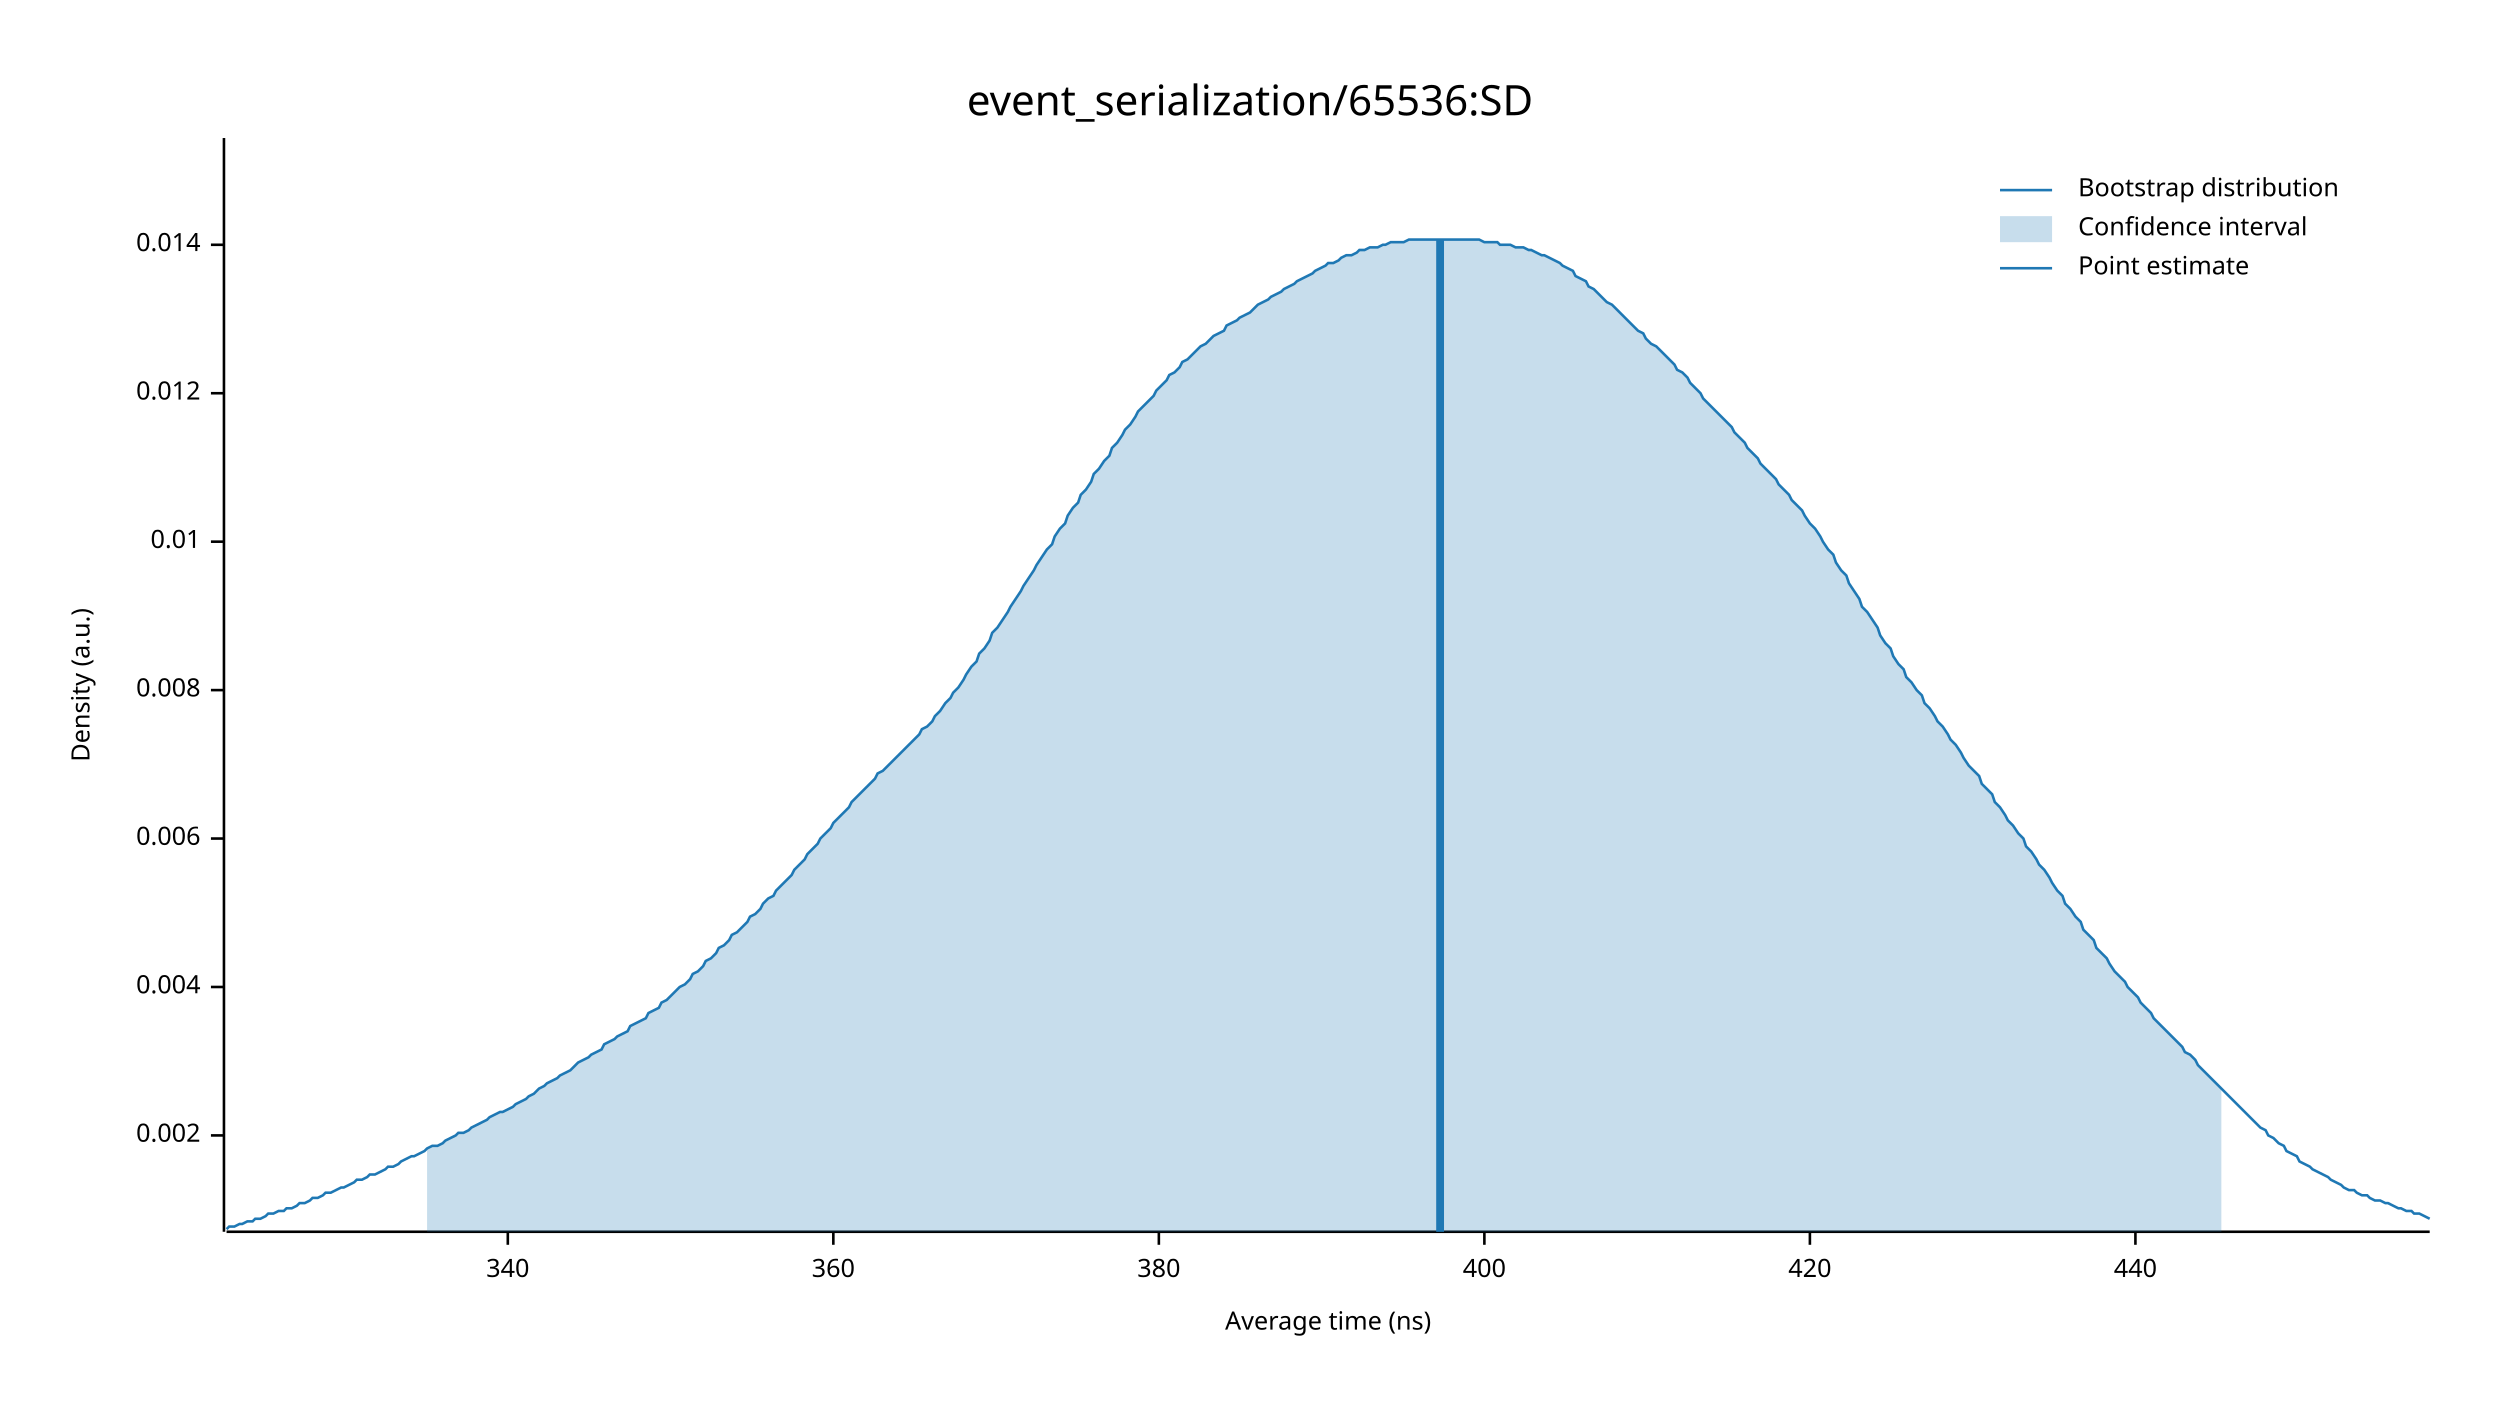
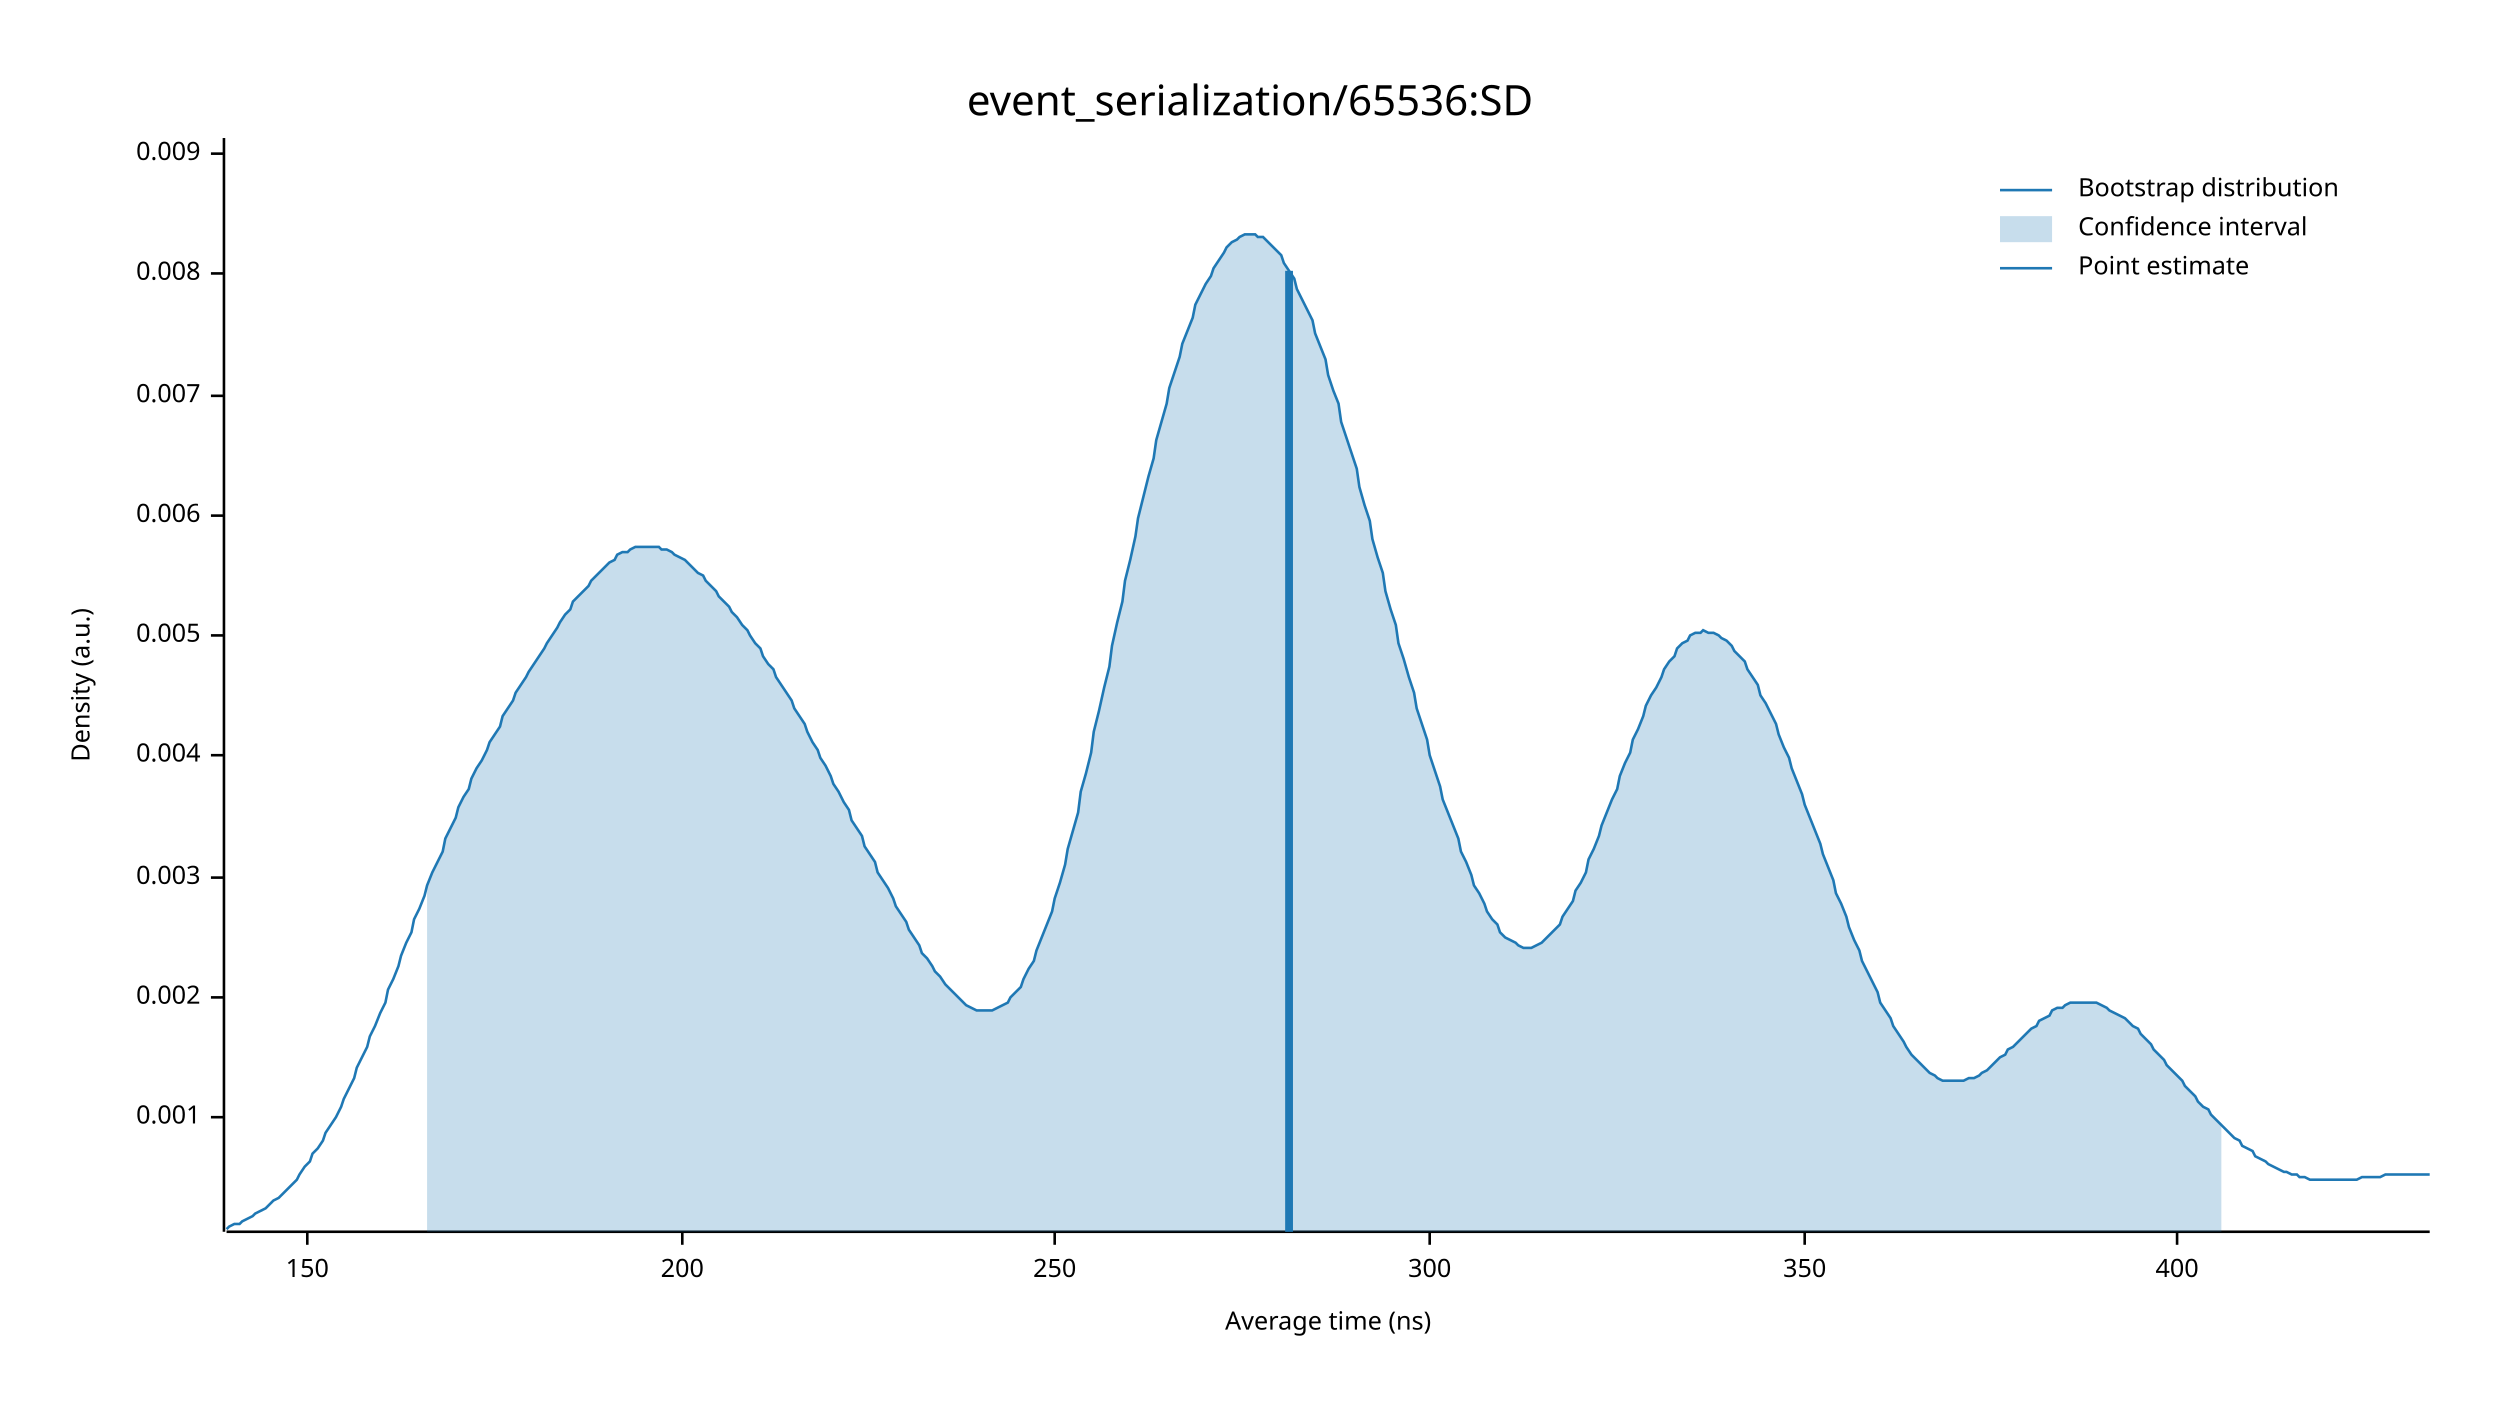
<svg xmlns="http://www.w3.org/2000/svg" width="960" height="540" viewBox="0 0 960 540">
  <text x="480" y="32" dy="0.76em" text-anchor="middle" font-family="sans-serif" font-size="16.129" opacity="1" fill="#000000">
event_serialization/65536:SD
</text>
  <text x="27" y="263" dy="0.76em" text-anchor="middle" font-family="sans-serif" font-size="9.677" opacity="1" fill="#000000" transform="rotate(270, 27, 263)">
Density (a.u.)
</text>
  <text x="510" y="513" dy="-0.5ex" text-anchor="middle" font-family="sans-serif" font-size="9.677" opacity="1" fill="#000000">
Average time (ns)
</text>
  <polyline fill="none" opacity="1" stroke="#000000" stroke-width="1" points="86,53 86,473 " />
-   <text x="77" y="436" dy="0.5ex" text-anchor="end" font-family="sans-serif" font-size="9.677" opacity="1" fill="#000000">
+   <text x="77" y="429" dy="0.5ex" text-anchor="end" font-family="sans-serif" font-size="9.677" opacity="1" fill="#000000">
+ 0.001
+ </text>
+   <polyline fill="none" opacity="1" stroke="#000000" stroke-width="1" points="81,429 86,429 " />
+   <text x="77" y="383" dy="0.5ex" text-anchor="end" font-family="sans-serif" font-size="9.677" opacity="1" fill="#000000">
0.002
</text>
-   <polyline fill="none" opacity="1" stroke="#000000" stroke-width="1" points="81,436 86,436 " />
-   <text x="77" y="379" dy="0.5ex" text-anchor="end" font-family="sans-serif" font-size="9.677" opacity="1" fill="#000000">
+   <polyline fill="none" opacity="1" stroke="#000000" stroke-width="1" points="81,383 86,383 " />
+   <text x="77" y="337" dy="0.5ex" text-anchor="end" font-family="sans-serif" font-size="9.677" opacity="1" fill="#000000">
+ 0.003
+ </text>
+   <polyline fill="none" opacity="1" stroke="#000000" stroke-width="1" points="81,337 86,337 " />
+   <text x="77" y="290" dy="0.5ex" text-anchor="end" font-family="sans-serif" font-size="9.677" opacity="1" fill="#000000">
0.004
</text>
-   <polyline fill="none" opacity="1" stroke="#000000" stroke-width="1" points="81,379 86,379 " />
-   <text x="77" y="322" dy="0.5ex" text-anchor="end" font-family="sans-serif" font-size="9.677" opacity="1" fill="#000000">
+   <polyline fill="none" opacity="1" stroke="#000000" stroke-width="1" points="81,290 86,290 " />
+   <text x="77" y="244" dy="0.5ex" text-anchor="end" font-family="sans-serif" font-size="9.677" opacity="1" fill="#000000">
+ 0.005
+ </text>
+   <polyline fill="none" opacity="1" stroke="#000000" stroke-width="1" points="81,244 86,244 " />
+   <text x="77" y="198" dy="0.5ex" text-anchor="end" font-family="sans-serif" font-size="9.677" opacity="1" fill="#000000">
0.006
</text>
-   <polyline fill="none" opacity="1" stroke="#000000" stroke-width="1" points="81,322 86,322 " />
-   <text x="77" y="265" dy="0.5ex" text-anchor="end" font-family="sans-serif" font-size="9.677" opacity="1" fill="#000000">
+   <polyline fill="none" opacity="1" stroke="#000000" stroke-width="1" points="81,198 86,198 " />
+   <text x="77" y="152" dy="0.5ex" text-anchor="end" font-family="sans-serif" font-size="9.677" opacity="1" fill="#000000">
+ 0.007
+ </text>
+   <polyline fill="none" opacity="1" stroke="#000000" stroke-width="1" points="81,152 86,152 " />
+   <text x="77" y="105" dy="0.5ex" text-anchor="end" font-family="sans-serif" font-size="9.677" opacity="1" fill="#000000">
0.008
</text>
-   <polyline fill="none" opacity="1" stroke="#000000" stroke-width="1" points="81,265 86,265 " />
-   <text x="77" y="208" dy="0.5ex" text-anchor="end" font-family="sans-serif" font-size="9.677" opacity="1" fill="#000000">
- 0.01
+   <polyline fill="none" opacity="1" stroke="#000000" stroke-width="1" points="81,105 86,105 " />
+   <text x="77" y="59" dy="0.5ex" text-anchor="end" font-family="sans-serif" font-size="9.677" opacity="1" fill="#000000">
+ 0.009
</text>
-   <polyline fill="none" opacity="1" stroke="#000000" stroke-width="1" points="81,208 86,208 " />
-   <text x="77" y="151" dy="0.5ex" text-anchor="end" font-family="sans-serif" font-size="9.677" opacity="1" fill="#000000">
- 0.012
+   <polyline fill="none" opacity="1" stroke="#000000" stroke-width="1" points="81,59 86,59 " />
+   <polyline fill="none" opacity="1" stroke="#000000" stroke-width="1" points="87,473 933,473 " />
+   <text x="118" y="483" dy="0.76em" text-anchor="middle" font-family="sans-serif" font-size="9.677" opacity="1" fill="#000000">
+ 150
</text>
-   <polyline fill="none" opacity="1" stroke="#000000" stroke-width="1" points="81,151 86,151 " />
-   <text x="77" y="94" dy="0.5ex" text-anchor="end" font-family="sans-serif" font-size="9.677" opacity="1" fill="#000000">
- 0.014
+   <polyline fill="none" opacity="1" stroke="#000000" stroke-width="1" points="118,473 118,478 " />
+   <text x="262" y="483" dy="0.76em" text-anchor="middle" font-family="sans-serif" font-size="9.677" opacity="1" fill="#000000">
+ 200
</text>
-   <polyline fill="none" opacity="1" stroke="#000000" stroke-width="1" points="81,94 86,94 " />
-   <polyline fill="none" opacity="1" stroke="#000000" stroke-width="1" points="87,473 933,473 " />
-   <text x="195" y="483" dy="0.76em" text-anchor="middle" font-family="sans-serif" font-size="9.677" opacity="1" fill="#000000">
- 340
+   <polyline fill="none" opacity="1" stroke="#000000" stroke-width="1" points="262,473 262,478 " />
+   <text x="405" y="483" dy="0.76em" text-anchor="middle" font-family="sans-serif" font-size="9.677" opacity="1" fill="#000000">
+ 250
</text>
-   <polyline fill="none" opacity="1" stroke="#000000" stroke-width="1" points="195,473 195,478 " />
-   <text x="320" y="483" dy="0.76em" text-anchor="middle" font-family="sans-serif" font-size="9.677" opacity="1" fill="#000000">
- 360
+   <polyline fill="none" opacity="1" stroke="#000000" stroke-width="1" points="405,473 405,478 " />
+   <text x="549" y="483" dy="0.76em" text-anchor="middle" font-family="sans-serif" font-size="9.677" opacity="1" fill="#000000">
+ 300
</text>
-   <polyline fill="none" opacity="1" stroke="#000000" stroke-width="1" points="320,473 320,478 " />
-   <text x="445" y="483" dy="0.76em" text-anchor="middle" font-family="sans-serif" font-size="9.677" opacity="1" fill="#000000">
- 380
+   <polyline fill="none" opacity="1" stroke="#000000" stroke-width="1" points="549,473 549,478 " />
+   <text x="693" y="483" dy="0.76em" text-anchor="middle" font-family="sans-serif" font-size="9.677" opacity="1" fill="#000000">
+ 350
</text>
-   <polyline fill="none" opacity="1" stroke="#000000" stroke-width="1" points="445,473 445,478 " />
-   <text x="570" y="483" dy="0.76em" text-anchor="middle" font-family="sans-serif" font-size="9.677" opacity="1" fill="#000000">
+   <polyline fill="none" opacity="1" stroke="#000000" stroke-width="1" points="693,473 693,478 " />
+   <text x="836" y="483" dy="0.76em" text-anchor="middle" font-family="sans-serif" font-size="9.677" opacity="1" fill="#000000">
400
</text>
-   <polyline fill="none" opacity="1" stroke="#000000" stroke-width="1" points="570,473 570,478 " />
-   <text x="695" y="483" dy="0.76em" text-anchor="middle" font-family="sans-serif" font-size="9.677" opacity="1" fill="#000000">
- 420
- </text>
-   <polyline fill="none" opacity="1" stroke="#000000" stroke-width="1" points="695,473 695,478 " />
-   <text x="820" y="483" dy="0.76em" text-anchor="middle" font-family="sans-serif" font-size="9.677" opacity="1" fill="#000000">
- 440
- </text>
-   <polyline fill="none" opacity="1" stroke="#000000" stroke-width="1" points="820,473 820,478 " />
-   <polyline fill="none" opacity="1" stroke="#1F78B4" stroke-width="1" points="87,472 88,471 90,471 92,470 93,470 95,469 97,469 98,468 100,468 102,467 103,466 105,466 107,465 109,465 110,464 112,464 114,463 115,462 117,462 119,461 120,460 122,460 124,459 125,458 127,458 129,457 131,456 132,456 134,455 136,454 137,453 139,453 141,452 142,451 144,451 146,450 148,449 149,448 151,448 153,447 154,446 156,445 158,444 159,444 161,443 163,442 164,441 166,440 168,440 170,439 171,438 173,437 175,436 176,435 178,435 180,434 181,433 183,432 185,431 187,430 188,429 190,428 192,427 193,427 195,426 197,425 198,424 200,423 202,422 203,421 205,420 207,418 209,417 210,416 212,415 214,414 215,413 217,412 219,411 220,410 222,408 224,407 226,406 227,405 229,404 231,403 232,401 234,400 236,399 237,398 239,397 241,396 242,394 244,393 246,392 248,391 249,389 251,388 253,387 254,385 256,384 258,382 259,381 261,379 263,378 265,376 266,374 268,373 270,371 271,369 273,368 275,366 276,364 278,363 280,361 281,359 283,358 285,356 287,354 288,352 290,351 292,349 293,347 295,345 297,344 298,342 300,340 302,338 304,336 305,334 307,332 309,330 310,328 312,326 314,324 315,322 317,320 319,318 320,316 322,314 324,312 326,310 327,308 329,306 331,304 332,303 334,301 336,299 337,297 339,296 341,294 343,292 344,291 346,289 348,287 349,286 351,284 353,282 354,280 356,279 358,277 359,275 361,273 363,270 365,268 366,266 368,264 370,261 371,259 373,256 375,254 376,251 378,249 380,246 381,243 383,241 385,238 387,235 388,233 390,230 392,227 393,225 395,222 397,219 398,217 400,214 402,211 404,209 405,206 407,203 409,201 410,198 412,195 414,193 415,190 417,188 419,185 420,182 422,180 424,177 426,175 427,172 429,170 431,167 432,165 434,163 436,160 437,158 439,156 441,154 443,152 444,150 446,148 448,146 449,144 451,143 453,141 454,139 456,138 458,136 459,135 461,133 463,132 465,130 466,129 468,128 470,127 471,125 473,124 475,123 476,122 478,121 480,120 482,118 483,117 485,116 487,115 488,114 490,113 492,112 493,111 495,110 497,109 498,108 500,107 502,106 504,105 505,104 507,103 509,102 510,101 512,101 514,100 515,99 517,98 519,98 521,97 522,96 524,96 526,95 527,95 529,95 531,94 532,94 534,93 536,93 537,93 539,93 541,92 543,92 544,92 546,92 548,92 549,92 551,92 553,92 554,92 556,92 558,92 560,92 561,92 563,92 565,92 566,92 568,92 570,93 571,93 573,93 575,93 576,94 578,94 580,94 582,95 583,95 585,95 587,96 588,96 590,97 592,98 593,98 595,99 597,100 599,101 600,102 602,103 604,104 605,106 607,107 609,108 610,110 612,111 614,113 615,114 617,116 619,117 621,119 622,120 624,122 626,124 627,125 629,127 631,128 632,130 634,132 636,133 638,135 639,136 641,138 643,140 644,142 646,143 648,145 649,147 651,149 653,151 654,153 656,155 658,157 660,159 661,160 663,162 665,164 666,166 668,168 670,170 671,172 673,174 675,176 676,178 678,180 680,182 682,184 683,186 685,188 687,190 688,192 690,194 692,196 693,198 695,201 697,203 699,206 700,208 702,211 704,213 705,216 707,219 709,221 710,224 712,227 714,230 715,233 717,235 719,238 721,241 722,244 724,247 726,249 727,252 729,255 731,257 732,260 734,262 736,265 738,267 739,270 741,272 743,275 744,277 746,279 748,282 749,284 751,286 753,289 754,291 756,294 758,296 760,298 761,301 763,303 765,305 766,308 768,310 770,313 771,315 773,317 775,320 777,322 778,325 780,327 782,330 783,332 785,334 787,337 788,339 790,342 792,344 793,347 795,349 797,352 799,354 800,357 802,359 804,361 805,364 807,366 809,368 810,370 812,373 814,375 816,377 817,379 819,381 821,383 822,385 824,387 826,389 827,391 829,393 831,395 832,396 834,398 836,400 838,402 839,404 841,405 843,407 844,409 846,411 848,413 849,414 851,416 853,418 855,420 856,421 858,423 860,425 861,426 863,428 865,430 866,431 868,433 870,434 871,436 873,437 875,439 877,440 878,442 880,443 882,444 883,446 885,447 887,448 888,449 890,450 892,451 894,452 895,453 897,454 899,455 900,456 902,457 904,457 905,458 907,459 909,459 910,460 912,461 914,461 916,462 917,462 919,463 921,464 922,464 924,465 926,465 927,466 929,466 931,467 933,468 " />
-   <polygon opacity="0.25" fill="#1F78B4" points="164,441 166,440 168,440 170,439 171,438 173,437 175,436 176,435 178,435 180,434 181,433 183,432 185,431 187,430 188,429 190,428 192,427 193,427 195,426 197,425 198,424 200,423 202,422 203,421 205,420 207,418 209,417 210,416 212,415 214,414 215,413 217,412 219,411 220,410 222,408 224,407 226,406 227,405 229,404 231,403 232,401 234,400 236,399 237,398 239,397 241,396 242,394 244,393 246,392 248,391 249,389 251,388 253,387 254,385 256,384 258,382 259,381 261,379 263,378 265,376 266,374 268,373 270,371 271,369 273,368 275,366 276,364 278,363 280,361 281,359 283,358 285,356 287,354 288,352 290,351 292,349 293,347 295,345 297,344 298,342 300,340 302,338 304,336 305,334 307,332 309,330 310,328 312,326 314,324 315,322 317,320 319,318 320,316 322,314 324,312 326,310 327,308 329,306 331,304 332,303 334,301 336,299 337,297 339,296 341,294 343,292 344,291 346,289 348,287 349,286 351,284 353,282 354,280 356,279 358,277 359,275 361,273 363,270 365,268 366,266 368,264 370,261 371,259 373,256 375,254 376,251 378,249 380,246 381,243 383,241 385,238 387,235 388,233 390,230 392,227 393,225 395,222 397,219 398,217 400,214 402,211 404,209 405,206 407,203 409,201 410,198 412,195 414,193 415,190 417,188 419,185 420,182 422,180 424,177 426,175 427,172 429,170 431,167 432,165 434,163 436,160 437,158 439,156 441,154 443,152 444,150 446,148 448,146 449,144 451,143 453,141 454,139 456,138 458,136 459,135 461,133 463,132 465,130 466,129 468,128 470,127 471,125 473,124 475,123 476,122 478,121 480,120 482,118 483,117 485,116 487,115 488,114 490,113 492,112 493,111 495,110 497,109 498,108 500,107 502,106 504,105 505,104 507,103 509,102 510,101 512,101 514,100 515,99 517,98 519,98 521,97 522,96 524,96 526,95 527,95 529,95 531,94 532,94 534,93 536,93 537,93 539,93 541,92 543,92 544,92 546,92 548,92 549,92 551,92 553,92 554,92 556,92 558,92 560,92 561,92 563,92 565,92 566,92 568,92 570,93 571,93 573,93 575,93 576,94 578,94 580,94 582,95 583,95 585,95 587,96 588,96 590,97 592,98 593,98 595,99 597,100 599,101 600,102 602,103 604,104 605,106 607,107 609,108 610,110 612,111 614,113 615,114 617,116 619,117 621,119 622,120 624,122 626,124 627,125 629,127 631,128 632,130 634,132 636,133 638,135 639,136 641,138 643,140 644,142 646,143 648,145 649,147 651,149 653,151 654,153 656,155 658,157 660,159 661,160 663,162 665,164 666,166 668,168 670,170 671,172 673,174 675,176 676,178 678,180 680,182 682,184 683,186 685,188 687,190 688,192 690,194 692,196 693,198 695,201 697,203 699,206 700,208 702,211 704,213 705,216 707,219 709,221 710,224 712,227 714,230 715,233 717,235 719,238 721,241 722,244 724,247 726,249 727,252 729,255 731,257 732,260 734,262 736,265 738,267 739,270 741,272 743,275 744,277 746,279 748,282 749,284 751,286 753,289 754,291 756,294 758,296 760,298 761,301 763,303 765,305 766,308 768,310 770,313 771,315 773,317 775,320 777,322 778,325 780,327 782,330 783,332 785,334 787,337 788,339 790,342 792,344 793,347 795,349 797,352 799,354 800,357 802,359 804,361 805,364 807,366 809,368 810,370 812,373 814,375 816,377 817,379 819,381 821,383 822,385 824,387 826,389 827,391 829,393 831,395 832,396 834,398 836,400 838,402 839,404 841,405 843,407 844,409 846,411 848,413 849,414 851,416 853,418 853,473 164,473 " />
-   <polyline fill="none" opacity="1" stroke="#1F78B4" stroke-width="3" points="553,473 553,92 " />
+   <polyline fill="none" opacity="1" stroke="#000000" stroke-width="1" points="836,473 836,478 " />
+   <polyline fill="none" opacity="1" stroke="#1F78B4" stroke-width="1" points="87,472 88,471 90,470 92,470 93,469 95,468 97,467 98,466 100,465 102,464 103,463 105,461 107,460 109,458 110,457 112,455 114,453 115,451 117,448 119,446 120,443 122,441 124,438 125,435 127,432 129,429 131,425 132,422 134,418 136,414 137,410 139,406 141,402 142,398 144,394 146,389 148,385 149,380 151,376 153,371 154,367 156,362 158,358 159,353 161,349 163,344 164,340 166,335 168,331 170,327 171,322 173,318 175,314 176,310 178,306 180,303 181,299 183,295 185,292 187,288 188,285 190,282 192,279 193,275 195,272 197,269 198,266 200,263 202,260 203,258 205,255 207,252 209,249 210,247 212,244 214,241 215,239 217,236 219,234 220,231 222,229 224,227 226,225 227,223 229,221 231,219 232,218 234,216 236,215 237,213 239,212 241,212 242,211 244,210 246,210 248,210 249,210 251,210 253,210 254,211 256,211 258,212 259,213 261,214 263,215 265,217 266,218 268,220 270,221 271,223 273,225 275,227 276,229 278,231 280,233 281,235 283,237 285,240 287,242 288,244 290,247 292,249 293,252 295,255 297,257 298,260 300,263 302,266 304,269 305,272 307,275 309,278 310,281 312,285 314,288 315,291 317,294 319,298 320,301 322,304 324,308 326,311 327,315 329,318 331,321 332,325 334,328 336,331 337,335 339,338 341,341 343,345 344,348 346,351 348,354 349,357 351,360 353,363 354,366 356,368 358,371 359,373 361,375 363,378 365,380 366,381 368,383 370,385 371,386 373,387 375,388 376,388 378,388 380,388 381,388 383,387 385,386 387,385 388,383 390,381 392,379 393,376 395,372 397,369 398,365 400,360 402,355 404,350 405,345 407,339 409,332 410,326 412,319 414,312 415,304 417,297 419,289 420,281 422,273 424,264 426,256 427,248 429,239 431,231 432,223 434,215 436,206 437,199 439,191 441,183 443,176 444,169 446,162 448,155 449,149 451,143 453,137 454,132 456,127 458,122 459,117 461,113 463,109 465,106 466,103 468,100 470,97 471,95 473,93 475,92 476,91 478,90 480,90 482,90 483,91 485,91 487,93 488,94 490,96 492,98 493,101 495,104 497,107 498,111 500,115 502,119 504,123 505,128 507,133 509,138 510,144 512,150 514,155 515,162 517,168 519,174 521,180 522,187 524,194 526,200 527,207 529,214 531,220 532,227 534,234 536,240 537,247 539,253 541,260 543,266 544,272 546,278 548,284 549,290 551,296 553,302 554,307 556,312 558,317 560,322 561,327 563,331 565,336 566,340 568,343 570,347 571,350 573,353 575,355 576,358 578,360 580,361 582,362 583,363 585,364 587,364 588,364 590,363 592,362 593,361 595,359 597,357 599,355 600,352 602,349 604,346 605,342 607,339 609,335 610,330 612,326 614,321 615,317 617,312 619,307 621,303 622,298 624,293 626,289 627,284 629,280 631,275 632,271 634,267 636,264 638,260 639,257 641,254 643,252 644,249 646,247 648,246 649,244 651,243 653,243 654,242 656,243 658,243 660,244 661,245 663,246 665,248 666,250 668,252 670,254 671,257 673,260 675,263 676,267 678,270 680,274 682,278 683,282 685,287 687,291 688,295 690,300 692,305 693,309 695,314 697,319 699,324 700,328 702,333 704,338 705,343 707,347 709,352 710,356 712,361 714,365 715,369 717,373 719,377 721,381 722,385 724,388 726,391 727,394 729,397 731,400 732,402 734,405 736,407 738,409 739,410 741,412 743,413 744,414 746,415 748,415 749,415 751,415 753,415 754,415 756,414 758,414 760,413 761,412 763,411 765,409 766,408 768,406 770,405 771,403 773,402 775,400 777,398 778,397 780,395 782,394 783,392 785,391 787,390 788,388 790,387 792,387 793,386 795,385 797,385 799,385 800,385 802,385 804,385 805,385 807,386 809,387 810,388 812,389 814,390 816,391 817,392 819,394 821,395 822,397 824,399 826,401 827,403 829,405 831,407 832,409 834,411 836,413 838,415 839,417 841,419 843,421 844,423 846,425 848,426 849,428 851,430 853,432 855,434 856,435 858,437 860,438 861,440 863,441 865,442 866,444 868,445 870,446 871,447 873,448 875,449 877,450 878,450 880,451 882,451 883,452 885,452 887,453 888,453 890,453 892,453 894,453 895,453 897,453 899,453 900,453 902,453 904,453 905,453 907,452 909,452 910,452 912,452 914,452 916,451 917,451 919,451 921,451 922,451 924,451 926,451 927,451 929,451 931,451 933,451 " />
+   <polygon opacity="0.25" fill="#1F78B4" points="164,340 166,335 168,331 170,327 171,322 173,318 175,314 176,310 178,306 180,303 181,299 183,295 185,292 187,288 188,285 190,282 192,279 193,275 195,272 197,269 198,266 200,263 202,260 203,258 205,255 207,252 209,249 210,247 212,244 214,241 215,239 217,236 219,234 220,231 222,229 224,227 226,225 227,223 229,221 231,219 232,218 234,216 236,215 237,213 239,212 241,212 242,211 244,210 246,210 248,210 249,210 251,210 253,210 254,211 256,211 258,212 259,213 261,214 263,215 265,217 266,218 268,220 270,221 271,223 273,225 275,227 276,229 278,231 280,233 281,235 283,237 285,240 287,242 288,244 290,247 292,249 293,252 295,255 297,257 298,260 300,263 302,266 304,269 305,272 307,275 309,278 310,281 312,285 314,288 315,291 317,294 319,298 320,301 322,304 324,308 326,311 327,315 329,318 331,321 332,325 334,328 336,331 337,335 339,338 341,341 343,345 344,348 346,351 348,354 349,357 351,360 353,363 354,366 356,368 358,371 359,373 361,375 363,378 365,380 366,381 368,383 370,385 371,386 373,387 375,388 376,388 378,388 380,388 381,388 383,387 385,386 387,385 388,383 390,381 392,379 393,376 395,372 397,369 398,365 400,360 402,355 404,350 405,345 407,339 409,332 410,326 412,319 414,312 415,304 417,297 419,289 420,281 422,273 424,264 426,256 427,248 429,239 431,231 432,223 434,215 436,206 437,199 439,191 441,183 443,176 444,169 446,162 448,155 449,149 451,143 453,137 454,132 456,127 458,122 459,117 461,113 463,109 465,106 466,103 468,100 470,97 471,95 473,93 475,92 476,91 478,90 480,90 482,90 483,91 485,91 487,93 488,94 490,96 492,98 493,101 495,104 497,107 498,111 500,115 502,119 504,123 505,128 507,133 509,138 510,144 512,150 514,155 515,162 517,168 519,174 521,180 522,187 524,194 526,200 527,207 529,214 531,220 532,227 534,234 536,240 537,247 539,253 541,260 543,266 544,272 546,278 548,284 549,290 551,296 553,302 554,307 556,312 558,317 560,322 561,327 563,331 565,336 566,340 568,343 570,347 571,350 573,353 575,355 576,358 578,360 580,361 582,362 583,363 585,364 587,364 588,364 590,363 592,362 593,361 595,359 597,357 599,355 600,352 602,349 604,346 605,342 607,339 609,335 610,330 612,326 614,321 615,317 617,312 619,307 621,303 622,298 624,293 626,289 627,284 629,280 631,275 632,271 634,267 636,264 638,260 639,257 641,254 643,252 644,249 646,247 648,246 649,244 651,243 653,243 654,242 656,243 658,243 660,244 661,245 663,246 665,248 666,250 668,252 670,254 671,257 673,260 675,263 676,267 678,270 680,274 682,278 683,282 685,287 687,291 688,295 690,300 692,305 693,309 695,314 697,319 699,324 700,328 702,333 704,338 705,343 707,347 709,352 710,356 712,361 714,365 715,369 717,373 719,377 721,381 722,385 724,388 726,391 727,394 729,397 731,400 732,402 734,405 736,407 738,409 739,410 741,412 743,413 744,414 746,415 748,415 749,415 751,415 753,415 754,415 756,414 758,414 760,413 761,412 763,411 765,409 766,408 768,406 770,405 771,403 773,402 775,400 777,398 778,397 780,395 782,394 783,392 785,391 787,390 788,388 790,387 792,387 793,386 795,385 797,385 799,385 800,385 802,385 804,385 805,385 807,386 809,387 810,388 812,389 814,390 816,391 817,392 819,394 821,395 822,397 824,399 826,401 827,403 829,405 831,407 832,409 834,411 836,413 838,415 839,417 841,419 843,421 844,423 846,425 848,426 849,428 851,430 853,432 853,473 164,473 " />
+   <polyline fill="none" opacity="1" stroke="#1F78B4" stroke-width="3" points="495,473 495,104 " />
  <text x="798" y="68" dy="0.76em" text-anchor="start" font-family="sans-serif" font-size="9.677" opacity="1" fill="#000000">
Bootstrap distribution
</text>
  <text x="798" y="83" dy="0.76em" text-anchor="start" font-family="sans-serif" font-size="9.677" opacity="1" fill="#000000">
Confidence interval
</text>
  <text x="798" y="98" dy="0.76em" text-anchor="start" font-family="sans-serif" font-size="9.677" opacity="1" fill="#000000">
Point estimate
</text>
  <polyline fill="none" opacity="1" stroke="#1F78B4" stroke-width="1" points="768,73 788,73 " />
  <rect x="768" y="83" width="20" height="10" opacity="0.25" fill="#1F78B4" stroke="none" />
  <polyline fill="none" opacity="1" stroke="#1F78B4" stroke-width="1" points="768,103 788,103 " />
</svg>
